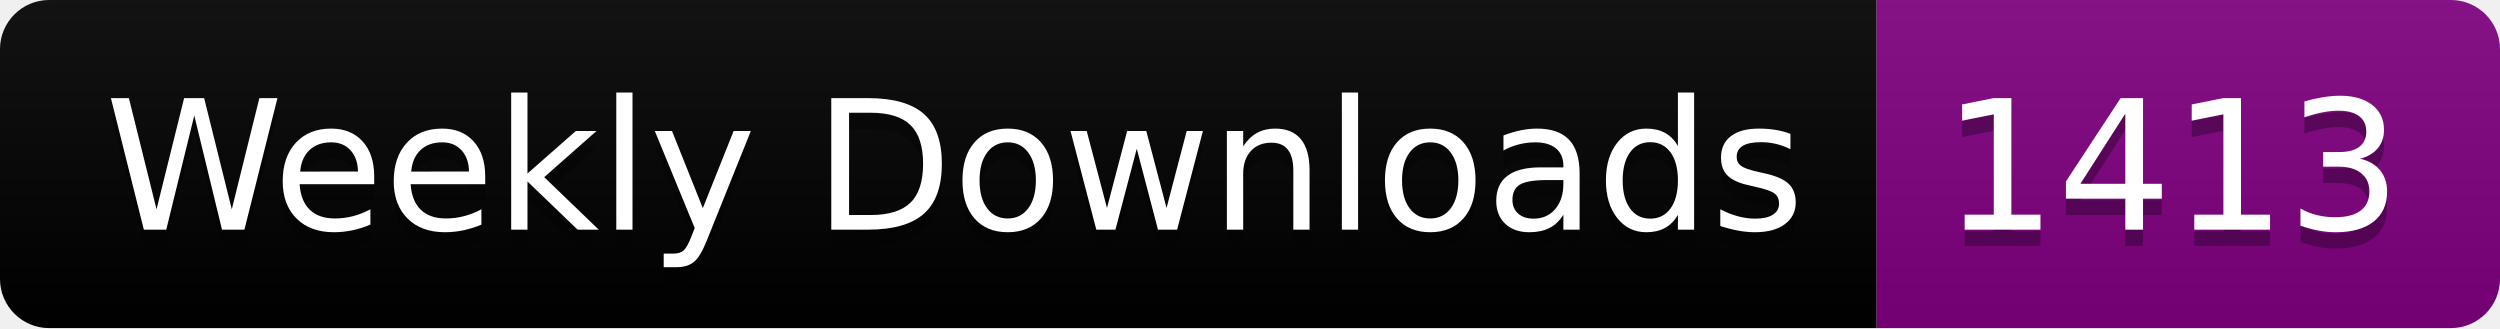
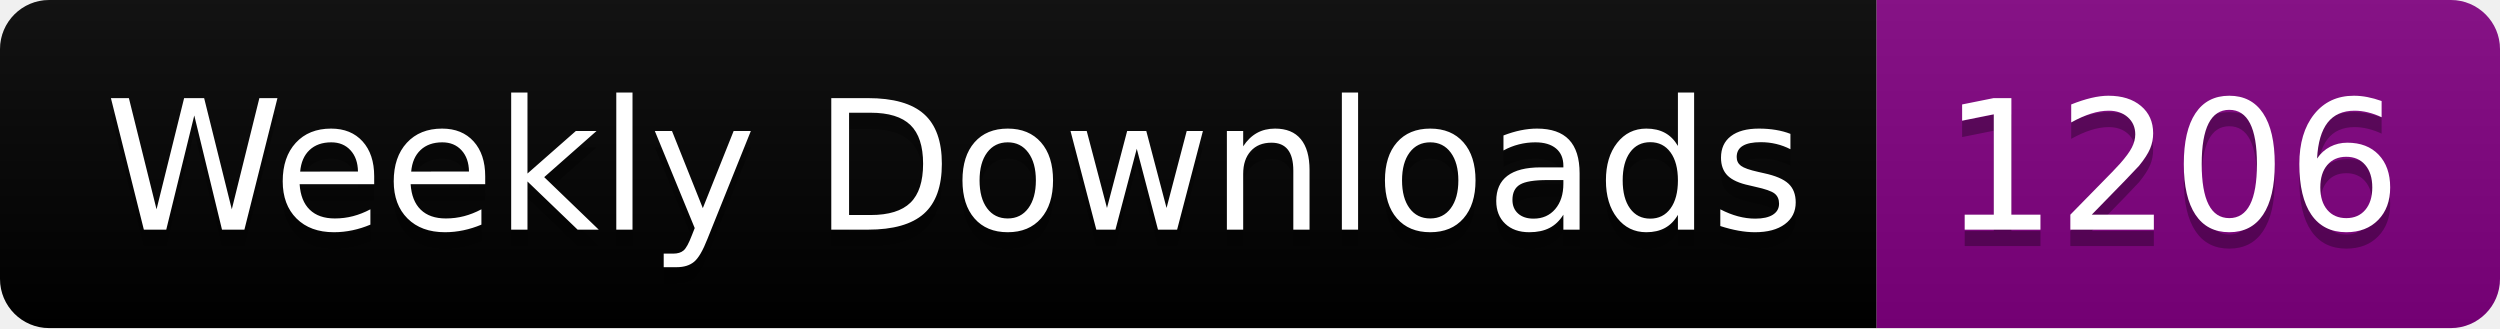
<svg xmlns="http://www.w3.org/2000/svg" width="152.4" height="20">
  <linearGradient id="smooth" x2="0" y2="100%">
    <stop offset="0" stop-color="#bbb" stop-opacity=".1" />
    <stop offset="1" stop-opacity=".1" />
  </linearGradient>
  <clipPath id="round">
    <rect width="152.4" height="20" rx="3" fill="#fff" />
  </clipPath>
  <g clip-path="url(#round)">
    <rect width="114.4" height="20" fill="black" />
    <rect x="114.4" width="38.0" height="20" fill="purple" />
    <rect width="152.4" height="20" fill="url(#smooth)" />
  </g>
  <g fill="#fff" text-anchor="middle" font-family="DejaVu Sans,Verdana,Geneva,sans-serif" font-size="110">
    <text x="582.0" y="150" fill="#010101" fill-opacity=".3" transform="scale(0.1)" textLength="1044.0" lengthAdjust="spacing">Weekly Downloads</text>
    <text x="582.0" y="140" transform="scale(0.1)" textLength="1044.0" lengthAdjust="spacing">Weekly Downloads</text>
-     <text x="1324.0" y="150" fill="#010101" fill-opacity=".3" transform="scale(0.1)" textLength="280.0" lengthAdjust="spacing">1413</text>
-     <text x="1324.0" y="140" transform="scale(0.1)" textLength="280.0" lengthAdjust="spacing">1413</text>
+     <text x="1324.0" y="150" fill="#010101" fill-opacity=".3" transform="scale(0.1)" textLength="280.0" lengthAdjust="spacing">1206</text>
+     <text x="1324.0" y="140" transform="scale(0.1)" textLength="280.0" lengthAdjust="spacing">1206</text>
  </g>
</svg>
